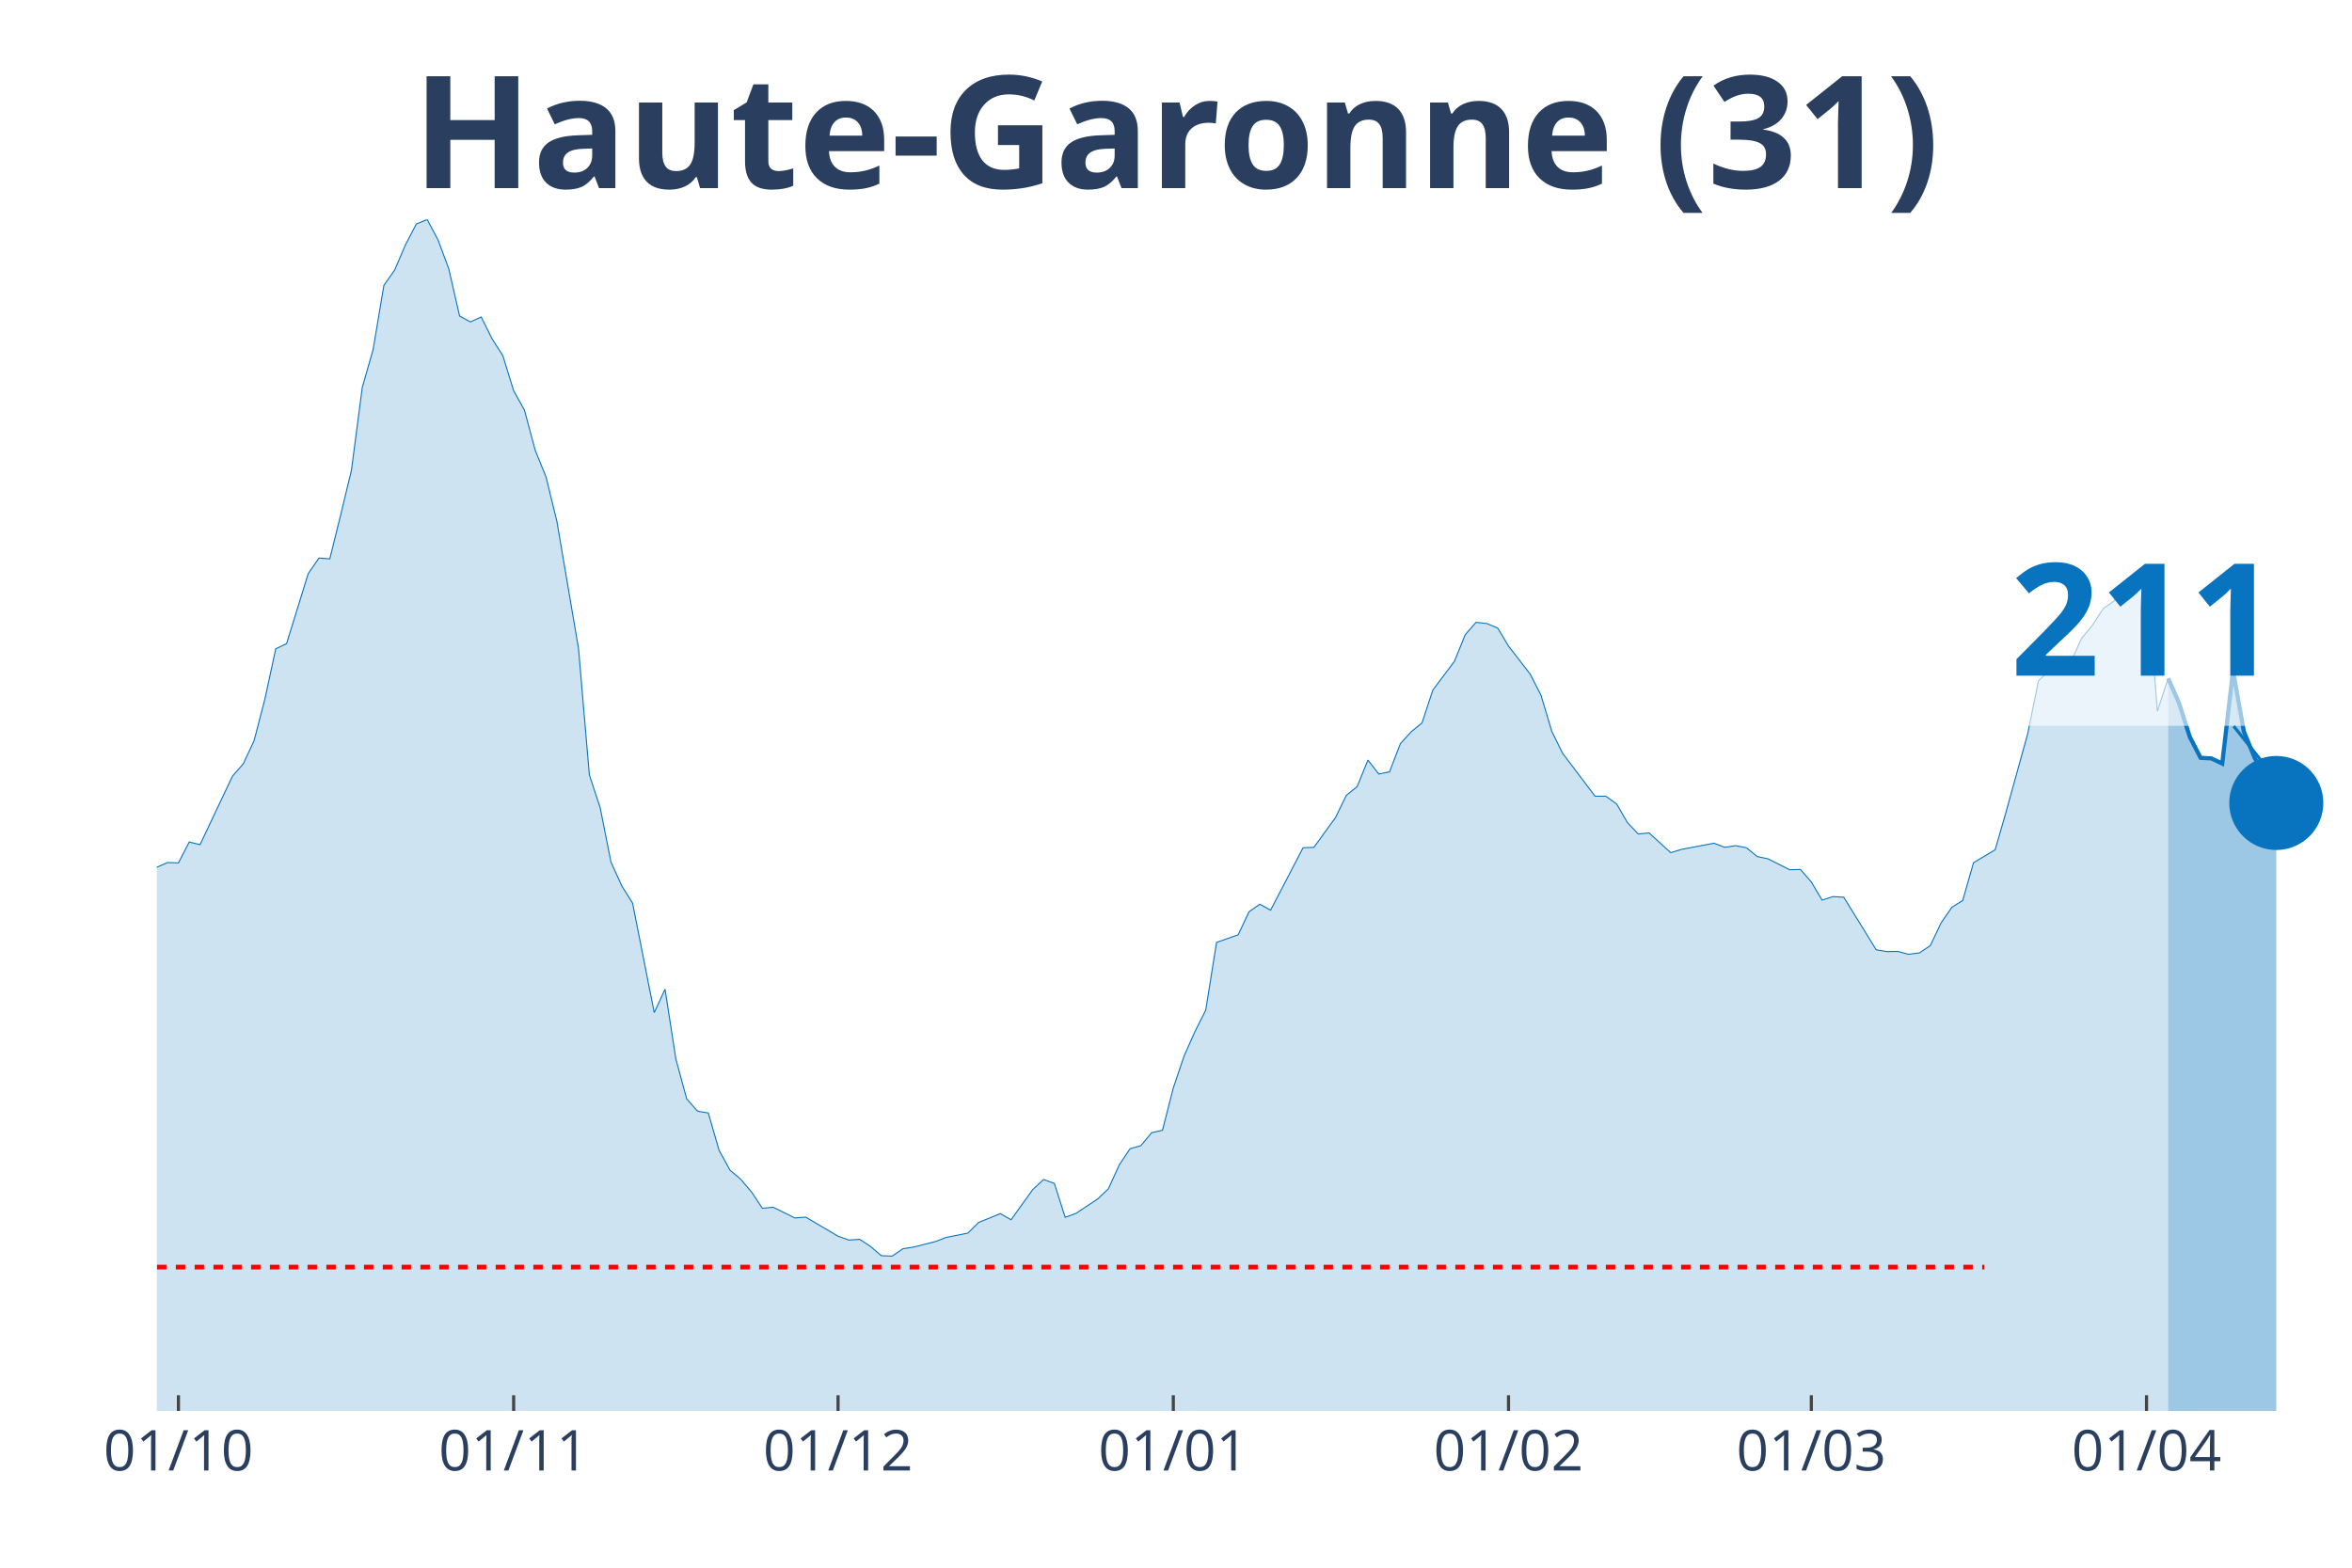
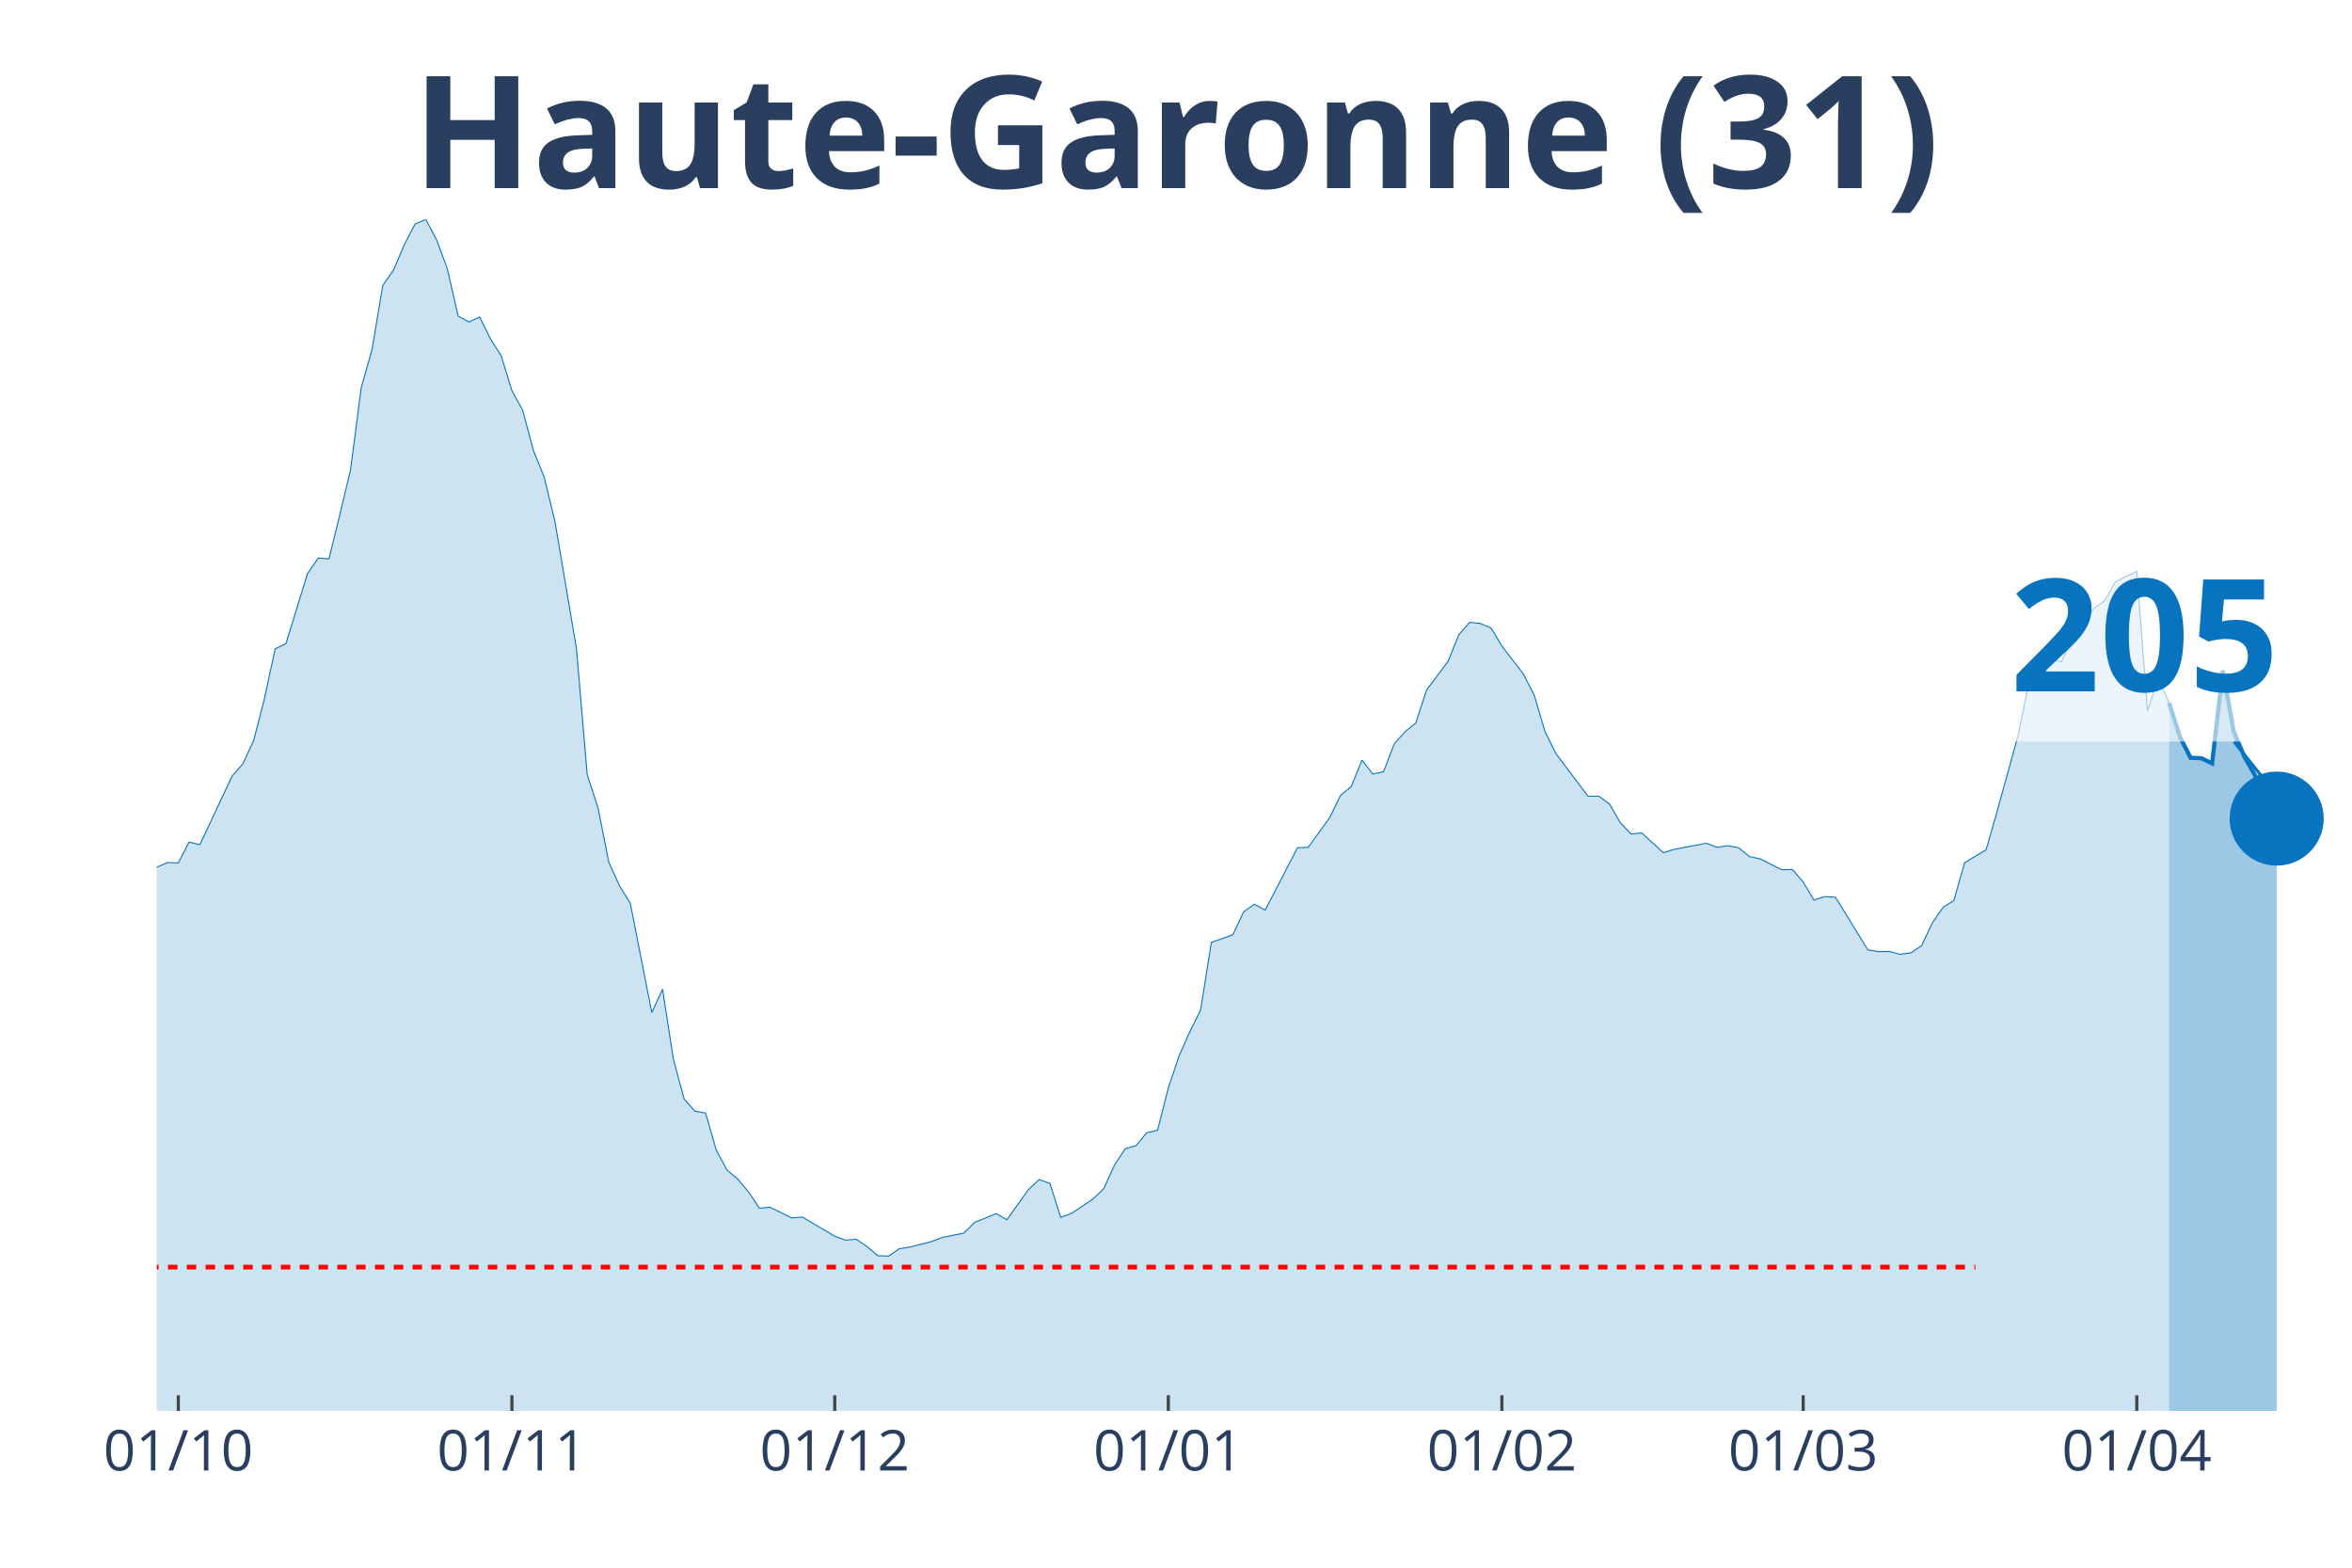
<svg xmlns="http://www.w3.org/2000/svg" class="main-svg" width="1125" height="750" style="" viewBox="0 0 750 500">
  <rect x="0" y="0" width="750" height="500" style="fill: rgb(0, 0, 0); fill-opacity: 0;" />
-   <defs id="defs-cafd87">
+   <defs id="defs-4515d7">
    <g class="clips">
-       <clipPath id="clipcafd87xyplot" class="plotclip">
+       <clipPath id="clip4515d7xyplot" class="plotclip">
        <rect width="700" height="380" />
      </clipPath>
-       <clipPath class="axesclip" id="clipcafd87x">
+       <clipPath class="axesclip" id="clip4515d7x">
        <rect x="50" y="0" width="700" height="500" />
      </clipPath>
-       <clipPath class="axesclip" id="clipcafd87y">
+       <clipPath class="axesclip" id="clip4515d7y">
        <rect x="0" y="70" width="750" height="380" />
      </clipPath>
-       <clipPath class="axesclip" id="clipcafd87xy">
+       <clipPath class="axesclip" id="clip4515d7xy">
        <rect x="50" y="70" width="700" height="380" />
      </clipPath>
    </g>
    <g class="gradients" />
  </defs>
  <g class="bglayer">
    <rect class="bg" x="50" y="70" width="700" height="380" style="fill: rgb(0, 0, 0); fill-opacity: 0; stroke-width: 0;" />
  </g>
  <g class="layer-below">
    <g class="imagelayer" />
    <g class="shapelayer" />
  </g>
  <g class="cartesianlayer">
    <g class="subplot xy">
      <g class="layer-subplot">
        <g class="shapelayer" />
        <g class="imagelayer" />
      </g>
      <g class="gridlayer">
        <g class="x">
-           <path class="xgrid crisp" transform="translate(56.9,0)" d="M0,70v380" style="stroke: rgb(255, 255, 255); stroke-opacity: 1; stroke-width: 1px;" />
-           <path class="xgrid crisp" transform="translate(163.79,0)" d="M0,70v380" style="stroke: rgb(255, 255, 255); stroke-opacity: 1; stroke-width: 1px;" />
-           <path class="xgrid crisp" transform="translate(267.24,0)" d="M0,70v380" style="stroke: rgb(255, 255, 255); stroke-opacity: 1; stroke-width: 1px;" />
-           <path class="xgrid crisp" transform="translate(374.14,0)" d="M0,70v380" style="stroke: rgb(255, 255, 255); stroke-opacity: 1; stroke-width: 1px;" />
-           <path class="xgrid crisp" transform="translate(481.03,0)" d="M0,70v380" style="stroke: rgb(255, 255, 255); stroke-opacity: 1; stroke-width: 1px;" />
-           <path class="xgrid crisp" transform="translate(577.59,0)" d="M0,70v380" style="stroke: rgb(255, 255, 255); stroke-opacity: 1; stroke-width: 1px;" />
-           <path class="xgrid crisp" transform="translate(684.48,0)" d="M0,70v380" style="stroke: rgb(255, 255, 255); stroke-opacity: 1; stroke-width: 1px;" />
+           <path class="xgrid crisp" transform="translate(56.86,0)" d="M0,70v380" style="stroke: rgb(255, 255, 255); stroke-opacity: 1; stroke-width: 1px;" />
+           <path class="xgrid crisp" transform="translate(163.24,0)" d="M0,70v380" style="stroke: rgb(255, 255, 255); stroke-opacity: 1; stroke-width: 1px;" />
+           <path class="xgrid crisp" transform="translate(266.18,0)" d="M0,70v380" style="stroke: rgb(255, 255, 255); stroke-opacity: 1; stroke-width: 1px;" />
+           <path class="xgrid crisp" transform="translate(372.55,0)" d="M0,70v380" style="stroke: rgb(255, 255, 255); stroke-opacity: 1; stroke-width: 1px;" />
+           <path class="xgrid crisp" transform="translate(478.92,0)" d="M0,70v380" style="stroke: rgb(255, 255, 255); stroke-opacity: 1; stroke-width: 1px;" />
+           <path class="xgrid crisp" transform="translate(575,0)" d="M0,70v380" style="stroke: rgb(255, 255, 255); stroke-opacity: 1; stroke-width: 1px;" />
+           <path class="xgrid crisp" transform="translate(681.37,0)" d="M0,70v380" style="stroke: rgb(255, 255, 255); stroke-opacity: 1; stroke-width: 1px;" />
        </g>
        <g class="y" />
      </g>
      <g class="zerolinelayer" />
      <path class="xlines-below" />
      <path class="ylines-below" />
      <g class="overlines-below" />
      <g class="xaxislayer-below" />
      <g class="yaxislayer-below" />
      <g class="overaxes-below" />
-       <g class="plot" transform="translate(50, 70)" clip-path="url('#clipcafd87xyplot')">
+       <g class="plot" transform="translate(50, 70)" clip-path="url('#clip4515d7xyplot')">
        <g class="scatterlayer mlayer">
-           <g class="trace scatter trace9e3575" style="stroke-miterlimit: 2;">
+           <g class="trace scatter tracecc28bb" style="stroke-miterlimit: 2;">
            <g class="fills">
              <g>
-                 <path class="js-fill" d="M641.38,380L-468.97,380L-468.97,375.74L-437.93,378.43L-434.48,378.62L-258.62,376.14L-255.17,374.89L-234.48,369.2L-231.03,369.52L-206.9,362.58L-203.45,359.83L-186.21,351.91L-182.76,352.37L-162.07,344.57L-158.62,340.19L-151.72,335.01L-148.28,333.9L-137.93,329.51L-134.48,327.35L-124.14,323.75L-120.69,323.82L-113.79,321.33L-110.34,320.61L-103.45,311.9L-100,297.49L-96.55,290.94L-93.1,291.34L-89.66,291.07L-86.21,277.45L-75.86,243.6L-72.41,234.36L-68.97,231.29L-65.52,230.83L-58.62,202.21L-55.17,192.39L-48.28,162.73L-44.83,155.72L-41.38,152.38L-37.93,155.65L-34.48,152.51L-31.03,156.9L-27.59,170.72L-24.14,179.62L-20.69,182.37L-17.24,183.62L-10.34,204.24L-6.9,209.61L-3.45,211.77L0,206.6L3.45,205.09L6.9,205.22L10.34,198.55L13.79,199.4L24.14,177.53L27.59,173.6L31.03,166.2L34.48,152.9L37.93,136.93L41.38,135.29L48.28,112.96L51.72,107.98L55.17,108.24L58.62,94.3L62.07,79.96L65.52,53.57L68.97,41.52L72.41,21.02L75.86,16.11L79.31,8.05L82.76,1.44L86.21,0L89.66,6.48L93.1,15.72L96.55,30.78L100,32.68L103.45,31.1L106.9,38.05L110.34,43.42L113.79,54.61L117.24,60.83L120.69,73.67L124.14,82.18L127.59,96.33L134.48,136.86L137.93,177.13L141.38,187.61L144.83,204.96L148.28,212.56L151.72,218.06L158.62,252.96L162.07,245.5L165.52,267.76L168.97,280.47L172.41,284.39L175.86,284.98L179.31,296.9L182.76,303.19L186.21,306.13L189.66,310.19L193.1,315.37L196.55,315.04L203.45,318.45L206.9,318.18L217.24,324.27L220.69,325.52L224.14,325.26L227.59,327.55L231.03,330.49L234.48,330.63L237.93,328.27L241.38,327.74L248.28,325.98L251.72,324.67L258.62,323.29L262.07,319.89L268.97,317.07L272.41,319.03L279.31,309.41L282.76,306.2L286.21,307.44L289.66,318.25L293.1,317L296.55,314.71L300,312.42L303.45,309.15L306.9,301.55L310.34,296.38L313.79,295.4L317.24,291.27L320.69,290.48L324.14,276.99L327.59,266.78L331.03,259.05L334.48,252.18L337.93,230.57L344.83,228.14L348.28,220.81L351.72,218.39L355.17,220.29L365.52,200.38L368.97,200.25L375.86,190.75L379.31,183.68L382.76,180.87L386.21,172.42L389.66,176.87L393.1,176.15L396.55,167.18L400,163.38L403.45,160.57L406.9,150.09L413.79,140.92L417.24,132.41L420.69,128.48L424.14,128.87L427.59,130.31L431.03,136.07L437.93,144.98L441.38,151.72L444.83,163.25L448.28,170.26L458.62,183.94L462.07,183.94L465.52,186.43L468.97,192.39L472.41,195.99L475.86,195.66L482.76,201.95L486.21,200.9L496.55,198.94L500,200.25L503.45,199.72L506.9,200.38L510.34,203.19L513.79,203.92L520.69,207.39L524.14,207.32L527.59,211.31L531.03,217.08L534.48,215.96L537.93,216.16L548.28,232.92L551.72,233.51L555.17,233.45L558.62,234.36L562.07,233.91L565.52,231.61L568.97,224.35L572.41,219.37L575.86,217.21L579.31,205.16L586.21,201.03L589.66,189.05L596.55,164.17L600,147.21L606.9,140.2L610.34,141.12L613.79,133.59L617.24,129.4L620.69,124.09L624.14,121.67L627.59,115.71L631.03,113.88L634.48,112.3L637.93,156.83L641.38,146.36" style="fill: rgb(8, 115, 191); fill-opacity: 0.2; stroke-width: 0;" />
+                 <path class="js-fill" d="M641.67,380L-466.67,380L-466.67,375.74L-435.78,378.43L-432.35,378.62L-257.35,376.14L-253.92,374.89L-233.33,369.2L-229.9,369.52L-205.88,362.58L-202.45,359.83L-185.29,351.91L-181.86,352.37L-161.27,344.57L-157.84,340.19L-150.98,335.01L-147.55,333.9L-137.25,329.51L-133.82,327.35L-123.53,323.75L-120.1,323.82L-113.24,321.33L-109.8,320.61L-102.94,311.9L-99.51,297.49L-96.08,290.94L-92.65,291.34L-89.22,291.07L-85.78,277.45L-75.49,243.6L-72.06,234.36L-68.63,231.29L-65.2,230.83L-58.33,202.21L-54.9,192.39L-48.04,162.73L-44.61,155.72L-41.18,152.38L-37.75,155.65L-34.31,152.51L-30.88,156.9L-27.45,170.72L-24.02,179.62L-20.59,182.37L-17.16,183.62L-10.29,204.24L-6.86,209.61L-3.43,211.77L0,206.6L3.43,205.09L6.86,205.22L10.29,198.55L13.73,199.4L24.02,177.53L27.45,173.6L30.88,166.2L34.31,152.9L37.75,136.93L41.18,135.29L48.04,112.96L51.47,107.98L54.9,108.24L58.33,94.3L61.76,79.96L65.2,53.57L68.63,41.52L72.06,21.02L75.49,16.11L78.92,8.05L82.35,1.44L85.78,0L89.22,6.48L92.65,15.72L96.08,30.78L99.51,32.68L102.94,31.1L106.37,38.05L109.8,43.42L113.24,54.61L116.67,60.83L120.1,73.67L123.53,82.18L126.96,96.33L133.82,136.86L137.25,177.13L140.69,187.61L144.12,204.96L147.55,212.56L150.98,218.06L157.84,252.96L161.27,245.5L164.71,267.76L168.14,280.47L171.57,284.39L175,284.98L178.43,296.9L181.86,303.19L185.29,306.13L188.73,310.19L192.16,315.37L195.59,315.04L202.45,318.45L205.88,318.18L216.18,324.27L219.61,325.52L223.04,325.26L226.47,327.55L229.9,330.49L233.33,330.63L236.76,328.27L240.2,327.74L247.06,325.98L250.49,324.67L257.35,323.29L260.78,319.89L267.65,317.07L271.08,319.03L277.94,309.41L281.37,306.2L284.8,307.44L288.24,318.25L291.67,317L295.1,314.71L298.53,312.42L301.96,309.15L305.39,301.55L308.82,296.38L312.25,295.4L315.69,291.27L319.12,290.48L322.55,276.99L325.98,266.78L329.41,259.05L332.84,252.18L336.27,230.57L343.14,228.14L346.57,220.81L350,218.39L353.43,220.29L363.73,200.38L367.16,200.25L374.02,190.75L377.45,183.68L380.88,180.87L384.31,172.42L387.75,176.87L391.18,176.15L394.61,167.18L398.04,163.38L401.47,160.57L404.9,150.09L411.76,140.92L415.2,132.41L418.63,128.48L422.06,128.87L425.49,130.31L428.92,136.07L435.78,144.98L439.22,151.72L442.65,163.25L446.08,170.26L456.37,183.94L459.8,183.94L463.24,186.43L466.67,192.39L470.1,195.99L473.53,195.66L480.39,201.95L483.82,200.9L494.12,198.94L497.55,200.25L500.98,199.72L504.41,200.38L507.84,203.19L511.27,203.92L518.14,207.39L521.57,207.32L525,211.31L528.43,217.08L531.86,215.96L535.29,216.16L545.59,232.92L549.02,233.51L552.45,233.45L555.88,234.36L559.31,233.91L562.75,231.61L566.18,224.35L569.61,219.37L573.04,217.21L576.47,205.16L583.33,201.03L586.76,189.05L593.63,164.17L597.06,147.21L603.92,140.2L607.35,141.12L610.78,133.59L614.22,129.4L617.65,124.09L621.08,121.67L624.51,115.64L627.94,113.81L631.37,112.24L634.8,156.77L638.24,146.29L641.67,154.15" style="fill: rgb(8, 115, 191); fill-opacity: 0.2; stroke-width: 0;" />
              </g>
            </g>
            <g class="errorbars" />
            <g class="lines">
-               <path class="js-line" d="M-468.97,375.74L-437.93,378.43L-434.48,378.62L-258.62,376.14L-255.17,374.89L-234.48,369.2L-231.03,369.52L-206.9,362.58L-203.45,359.83L-186.21,351.91L-182.76,352.37L-162.07,344.57L-158.62,340.19L-151.72,335.01L-148.28,333.9L-137.93,329.51L-134.48,327.35L-124.14,323.75L-120.69,323.82L-113.79,321.33L-110.34,320.61L-103.45,311.9L-100,297.49L-96.55,290.94L-93.1,291.34L-89.66,291.07L-86.21,277.45L-75.86,243.6L-72.41,234.36L-68.97,231.29L-65.52,230.83L-58.62,202.21L-55.17,192.39L-48.28,162.73L-44.83,155.72L-41.38,152.38L-37.93,155.65L-34.48,152.51L-31.03,156.9L-27.59,170.72L-24.14,179.62L-20.69,182.37L-17.24,183.62L-10.34,204.24L-6.9,209.61L-3.45,211.77L0,206.6L3.45,205.09L6.9,205.22L10.34,198.55L13.79,199.4L24.14,177.53L27.59,173.6L31.03,166.2L34.48,152.9L37.93,136.93L41.38,135.29L48.28,112.96L51.72,107.98L55.17,108.24L58.62,94.3L62.07,79.96L65.52,53.57L68.97,41.52L72.41,21.02L75.86,16.11L79.31,8.05L82.76,1.44L86.21,0L89.66,6.48L93.1,15.72L96.55,30.78L100,32.68L103.45,31.1L106.9,38.05L110.34,43.42L113.79,54.61L117.24,60.83L120.69,73.67L124.14,82.18L127.59,96.33L134.48,136.86L137.93,177.13L141.38,187.61L144.83,204.96L148.28,212.56L151.72,218.06L158.62,252.96L162.07,245.5L165.52,267.76L168.97,280.47L172.41,284.39L175.86,284.98L179.31,296.9L182.76,303.19L186.21,306.13L189.66,310.19L193.1,315.37L196.55,315.04L203.45,318.45L206.9,318.18L217.24,324.27L220.69,325.52L224.14,325.26L227.59,327.55L231.03,330.49L234.48,330.63L237.93,328.27L241.38,327.74L248.28,325.98L251.72,324.67L258.62,323.29L262.07,319.89L268.97,317.07L272.41,319.03L279.31,309.41L282.76,306.2L286.21,307.44L289.66,318.25L293.1,317L296.55,314.71L300,312.42L303.45,309.15L306.9,301.55L310.34,296.38L313.79,295.4L317.24,291.27L320.69,290.48L324.14,276.99L327.59,266.78L331.03,259.05L334.48,252.18L337.93,230.57L344.83,228.14L348.28,220.81L351.72,218.39L355.17,220.29L365.52,200.38L368.97,200.25L375.86,190.75L379.31,183.68L382.76,180.87L386.21,172.42L389.66,176.87L393.1,176.15L396.55,167.18L400,163.38L403.45,160.57L406.9,150.09L413.79,140.92L417.24,132.41L420.69,128.48L424.14,128.87L427.59,130.31L431.03,136.07L437.93,144.98L441.38,151.72L444.83,163.25L448.28,170.26L458.62,183.94L462.07,183.94L465.52,186.43L468.97,192.39L472.41,195.99L475.86,195.66L482.76,201.95L486.21,200.9L496.55,198.94L500,200.25L503.45,199.72L506.9,200.38L510.34,203.19L513.79,203.92L520.69,207.39L524.14,207.32L527.59,211.31L531.03,217.08L534.48,215.96L537.93,216.16L548.28,232.92L551.72,233.51L555.17,233.45L558.62,234.36L562.07,233.91L565.52,231.61L568.97,224.35L572.41,219.37L575.86,217.21L579.31,205.16L586.21,201.03L589.66,189.05L596.55,164.17L600,147.21L606.9,140.2L610.34,141.12L613.79,133.59L617.24,129.4L620.69,124.09L624.14,121.67L627.59,115.71L631.03,113.88L634.48,112.3L637.93,156.83L641.38,146.36" style="vector-effect: non-scaling-stroke; fill: none; stroke: rgb(8, 115, 191); stroke-opacity: 1; stroke-width: 0.5px; opacity: 1;" />
+               <path class="js-line" d="M-466.67,375.74L-435.78,378.43L-432.35,378.62L-257.35,376.14L-253.92,374.89L-233.33,369.2L-229.9,369.52L-205.88,362.58L-202.45,359.83L-185.29,351.91L-181.86,352.37L-161.27,344.57L-157.84,340.19L-150.98,335.01L-147.55,333.9L-137.25,329.51L-133.82,327.35L-123.53,323.75L-120.1,323.82L-113.24,321.33L-109.8,320.61L-102.94,311.9L-99.51,297.49L-96.08,290.94L-92.65,291.34L-89.22,291.07L-85.78,277.45L-75.49,243.6L-72.06,234.36L-68.63,231.29L-65.2,230.83L-58.33,202.21L-54.9,192.39L-48.04,162.73L-44.61,155.72L-41.18,152.38L-37.75,155.65L-34.31,152.51L-30.88,156.9L-27.45,170.72L-24.02,179.62L-20.59,182.37L-17.16,183.62L-10.29,204.24L-6.86,209.61L-3.43,211.77L0,206.6L3.43,205.09L6.86,205.22L10.29,198.55L13.73,199.4L24.02,177.53L27.45,173.6L30.88,166.2L34.31,152.9L37.75,136.93L41.18,135.29L48.04,112.96L51.47,107.98L54.9,108.24L58.33,94.3L61.76,79.96L65.2,53.57L68.63,41.52L72.06,21.02L75.49,16.11L78.92,8.05L82.35,1.44L85.78,0L89.22,6.48L92.65,15.72L96.08,30.78L99.51,32.68L102.94,31.1L106.37,38.05L109.8,43.42L113.24,54.61L116.67,60.83L120.1,73.67L123.53,82.18L126.96,96.33L133.82,136.86L137.25,177.13L140.69,187.61L144.12,204.96L147.55,212.56L150.98,218.06L157.84,252.96L161.27,245.5L164.71,267.76L168.14,280.47L171.57,284.39L175,284.98L178.43,296.9L181.86,303.19L185.29,306.13L188.73,310.19L192.16,315.37L195.59,315.04L202.45,318.45L205.88,318.18L216.18,324.27L219.61,325.52L223.04,325.26L226.47,327.55L229.9,330.49L233.33,330.63L236.76,328.27L240.2,327.74L247.06,325.98L250.49,324.67L257.35,323.29L260.78,319.89L267.65,317.07L271.08,319.03L277.94,309.41L281.37,306.2L284.8,307.44L288.24,318.25L291.67,317L295.1,314.71L298.53,312.42L301.96,309.15L305.39,301.55L308.82,296.38L312.25,295.4L315.69,291.27L319.12,290.48L322.55,276.99L325.98,266.78L329.41,259.05L332.84,252.18L336.27,230.57L343.14,228.14L346.57,220.81L350,218.39L353.43,220.29L363.73,200.38L367.16,200.25L374.02,190.75L377.45,183.68L380.88,180.87L384.31,172.42L387.75,176.87L391.18,176.15L394.61,167.18L398.04,163.38L401.47,160.57L404.9,150.09L411.76,140.92L415.2,132.41L418.63,128.48L422.06,128.87L425.49,130.31L428.92,136.07L435.78,144.98L439.22,151.72L442.65,163.25L446.08,170.26L456.37,183.94L459.8,183.94L463.24,186.43L466.67,192.39L470.1,195.99L473.53,195.66L480.39,201.95L483.82,200.9L494.12,198.94L497.55,200.25L500.98,199.72L504.41,200.38L507.84,203.19L511.27,203.92L518.14,207.39L521.57,207.32L525,211.31L528.43,217.08L531.86,215.96L535.29,216.16L545.59,232.92L549.02,233.51L552.45,233.45L555.88,234.36L559.31,233.91L562.75,231.61L566.18,224.35L569.61,219.37L573.04,217.21L576.47,205.16L583.33,201.03L586.76,189.05L593.63,164.17L597.06,147.21L603.92,140.2L607.35,141.12L610.78,133.59L614.22,129.4L617.65,124.09L621.08,121.67L624.51,115.64L627.94,113.81L631.37,112.24L634.8,156.77L638.24,146.29L641.67,154.15" style="vector-effect: non-scaling-stroke; fill: none; stroke: rgb(8, 115, 191); stroke-opacity: 1; stroke-width: 0.5px; opacity: 1;" />
            </g>
            <g class="points" />
            <g class="text" />
          </g>
-           <g class="trace scatter trace564513" style="stroke-miterlimit: 2;">
+           <g class="trace scatter tracefa5a39" style="stroke-miterlimit: 2;">
            <g class="fills">
              <g>
-                 <path class="js-fill" d="M675.86,380L641.38,380L641.38,146.36L644.83,154.21L648.28,165.02L651.72,171.7L655.17,171.89L658.62,173.53L662.07,143.93L665.52,163.32L668.97,171.7L672.41,177.66L675.86,186.1" style="fill: rgb(8, 115, 191); fill-opacity: 0.4; stroke-width: 0;" />
+                 <path class="js-fill" d="M675.98,380L641.67,380L641.67,154.15L645.1,164.95L648.53,171.7L651.96,171.83L655.39,173.47L658.82,143.87L662.25,163.18L665.69,171.37L669.12,177.33L672.55,185.58L675.98,191.08" style="fill: rgb(8, 115, 191); fill-opacity: 0.4; stroke-width: 0;" />
              </g>
            </g>
            <g class="errorbars" />
            <g class="lines">
-               <path class="js-line" d="M641.38,146.36L644.83,154.21L648.28,165.02L651.72,171.7L655.17,171.89L658.62,173.53L662.07,143.93L665.52,163.32L668.97,171.7L672.41,177.66L675.86,186.1" style="vector-effect: non-scaling-stroke; fill: none; stroke: rgb(8, 115, 191); stroke-opacity: 1; stroke-width: 2px; opacity: 1;" />
+               <path class="js-line" d="M641.67,154.15L645.1,164.95L648.53,171.7L651.96,171.83L655.39,173.47L658.82,143.87L662.25,163.18L665.69,171.37L669.12,177.33L672.55,185.58L675.98,191.08" style="vector-effect: non-scaling-stroke; fill: none; stroke: rgb(8, 115, 191); stroke-opacity: 1; stroke-width: 2px; opacity: 1;" />
            </g>
            <g class="points" />
            <g class="text" />
          </g>
-           <g class="trace scatter trace63cd4f" style="stroke-miterlimit: 2; opacity: 1;">
+           <g class="trace scatter trace16677c" style="stroke-miterlimit: 2; opacity: 1;">
            <g class="fills" />
            <g class="errorbars" />
            <g class="lines" />
            <g class="points">
-               <path class="point" transform="translate(675.86,186.1)" d="M15,0A15,15 0 1,1 0,-15A15,15 0 0,1 15,0Z" style="opacity: 1; stroke-width: 0px; fill: rgb(8, 115, 191); fill-opacity: 1;" />
+               <path class="point" transform="translate(675.98,191.08)" d="M15,0A15,15 0 1,1 0,-15A15,15 0 0,1 15,0Z" style="opacity: 1; stroke-width: 0px; fill: rgb(8, 115, 191); fill-opacity: 1;" />
            </g>
            <g class="text" />
          </g>
        </g>
      </g>
      <g class="overplot" />
      <path class="xlines-above crisp" style="fill: none; stroke-width: 1px; stroke: rgb(0, 0, 0); stroke-opacity: 0;" d="" />
      <path class="ylines-above crisp" style="fill: none;" d="M0,0" />
      <g class="overlines-above" />
      <g class="xaxislayer-above">
-         <path class="xtick ticks crisp" d="M0,450v-5" transform="translate(56.9,0)" style="stroke: rgb(68, 68, 68); stroke-opacity: 1; stroke-width: 1px;" />
-         <path class="xtick ticks crisp" d="M0,450v-5" transform="translate(163.79,0)" style="stroke: rgb(68, 68, 68); stroke-opacity: 1; stroke-width: 1px;" />
-         <path class="xtick ticks crisp" d="M0,450v-5" transform="translate(267.24,0)" style="stroke: rgb(68, 68, 68); stroke-opacity: 1; stroke-width: 1px;" />
-         <path class="xtick ticks crisp" d="M0,450v-5" transform="translate(374.14,0)" style="stroke: rgb(68, 68, 68); stroke-opacity: 1; stroke-width: 1px;" />
-         <path class="xtick ticks crisp" d="M0,450v-5" transform="translate(481.03,0)" style="stroke: rgb(68, 68, 68); stroke-opacity: 1; stroke-width: 1px;" />
-         <path class="xtick ticks crisp" d="M0,450v-5" transform="translate(577.59,0)" style="stroke: rgb(68, 68, 68); stroke-opacity: 1; stroke-width: 1px;" />
-         <path class="xtick ticks crisp" d="M0,450v-5" transform="translate(684.48,0)" style="stroke: rgb(68, 68, 68); stroke-opacity: 1; stroke-width: 1px;" />
+         <path class="xtick ticks crisp" d="M0,450v-5" transform="translate(56.86,0)" style="stroke: rgb(68, 68, 68); stroke-opacity: 1; stroke-width: 1px;" />
+         <path class="xtick ticks crisp" d="M0,450v-5" transform="translate(163.24,0)" style="stroke: rgb(68, 68, 68); stroke-opacity: 1; stroke-width: 1px;" />
+         <path class="xtick ticks crisp" d="M0,450v-5" transform="translate(266.18,0)" style="stroke: rgb(68, 68, 68); stroke-opacity: 1; stroke-width: 1px;" />
+         <path class="xtick ticks crisp" d="M0,450v-5" transform="translate(372.55,0)" style="stroke: rgb(68, 68, 68); stroke-opacity: 1; stroke-width: 1px;" />
+         <path class="xtick ticks crisp" d="M0,450v-5" transform="translate(478.92,0)" style="stroke: rgb(68, 68, 68); stroke-opacity: 1; stroke-width: 1px;" />
+         <path class="xtick ticks crisp" d="M0,450v-5" transform="translate(575,0)" style="stroke: rgb(68, 68, 68); stroke-opacity: 1; stroke-width: 1px;" />
+         <path class="xtick ticks crisp" d="M0,450v-5" transform="translate(681.37,0)" style="stroke: rgb(68, 68, 68); stroke-opacity: 1; stroke-width: 1px;" />
        <g class="xtick">
-           <text text-anchor="middle" x="0" y="469" transform="translate(56.9,0)" style="font-family: 'Open Sans', verdana, arial, sans-serif; font-size: 18px; fill: rgb(42, 63, 95); fill-opacity: 1; white-space: pre;">01/10</text>
+           <text text-anchor="middle" x="0" y="469" transform="translate(56.86,0)" style="font-family: 'Open Sans', verdana, arial, sans-serif; font-size: 18px; fill: rgb(42, 63, 95); fill-opacity: 1; white-space: pre;">01/10</text>
        </g>
        <g class="xtick">
-           <text text-anchor="middle" x="0" y="469" transform="translate(163.79,0)" style="font-family: 'Open Sans', verdana, arial, sans-serif; font-size: 18px; fill: rgb(42, 63, 95); fill-opacity: 1; white-space: pre;">01/11</text>
+           <text text-anchor="middle" x="0" y="469" transform="translate(163.24,0)" style="font-family: 'Open Sans', verdana, arial, sans-serif; font-size: 18px; fill: rgb(42, 63, 95); fill-opacity: 1; white-space: pre;">01/11</text>
        </g>
        <g class="xtick">
-           <text text-anchor="middle" x="0" y="469" transform="translate(267.24,0)" style="font-family: 'Open Sans', verdana, arial, sans-serif; font-size: 18px; fill: rgb(42, 63, 95); fill-opacity: 1; white-space: pre;">01/12</text>
+           <text text-anchor="middle" x="0" y="469" transform="translate(266.18,0)" style="font-family: 'Open Sans', verdana, arial, sans-serif; font-size: 18px; fill: rgb(42, 63, 95); fill-opacity: 1; white-space: pre;">01/12</text>
        </g>
        <g class="xtick">
-           <text text-anchor="middle" x="0" y="469" transform="translate(374.14,0)" style="font-family: 'Open Sans', verdana, arial, sans-serif; font-size: 18px; fill: rgb(42, 63, 95); fill-opacity: 1; white-space: pre;">01/01</text>
+           <text text-anchor="middle" x="0" y="469" transform="translate(372.55,0)" style="font-family: 'Open Sans', verdana, arial, sans-serif; font-size: 18px; fill: rgb(42, 63, 95); fill-opacity: 1; white-space: pre;">01/01</text>
        </g>
        <g class="xtick">
-           <text text-anchor="middle" x="0" y="469" transform="translate(481.03,0)" style="font-family: 'Open Sans', verdana, arial, sans-serif; font-size: 18px; fill: rgb(42, 63, 95); fill-opacity: 1; white-space: pre;">01/02</text>
+           <text text-anchor="middle" x="0" y="469" transform="translate(478.92,0)" style="font-family: 'Open Sans', verdana, arial, sans-serif; font-size: 18px; fill: rgb(42, 63, 95); fill-opacity: 1; white-space: pre;">01/02</text>
        </g>
        <g class="xtick">
-           <text text-anchor="middle" x="0" y="469" transform="translate(577.59,0)" style="font-family: 'Open Sans', verdana, arial, sans-serif; font-size: 18px; fill: rgb(42, 63, 95); fill-opacity: 1; white-space: pre;">01/03</text>
+           <text text-anchor="middle" x="0" y="469" transform="translate(575,0)" style="font-family: 'Open Sans', verdana, arial, sans-serif; font-size: 18px; fill: rgb(42, 63, 95); fill-opacity: 1; white-space: pre;">01/03</text>
        </g>
        <g class="xtick">
-           <text text-anchor="middle" x="0" y="469" transform="translate(684.48,0)" style="font-family: 'Open Sans', verdana, arial, sans-serif; font-size: 18px; fill: rgb(42, 63, 95); fill-opacity: 1; white-space: pre;">01/04</text>
+           <text text-anchor="middle" x="0" y="469" transform="translate(681.37,0)" style="font-family: 'Open Sans', verdana, arial, sans-serif; font-size: 18px; fill: rgb(42, 63, 95); fill-opacity: 1; white-space: pre;">01/04</text>
        </g>
      </g>
      <g class="yaxislayer-above" />
      <g class="overaxes-above" />
    </g>
  </g>
  <g class="polarlayer" />
  <g class="ternarylayer" />
  <g class="geolayer" />
  <g class="funnelarealayer" />
  <g class="pielayer" />
  <g class="treemaplayer" />
  <g class="sunburstlayer" />
  <g class="glimages" />
-   <defs id="topdefs-cafd87">
+   <defs id="topdefs-4515d7">
    <g class="clips" />
  </defs>
  <g class="layer-above">
    <g class="imagelayer" />
    <g class="shapelayer">
-       <path data-index="0" fill-rule="evenodd" d="M-1887.93,404.13L632.76,404.13" clip-path="url('#clipcafd87xy')" style="opacity: 1; stroke: rgb(255, 0, 0); stroke-opacity: 1; fill: rgb(0, 0, 0); fill-opacity: 0; stroke-dasharray: 3px, 3px; stroke-width: 1.5px;" />
+       <path data-index="0" fill-rule="evenodd" d="M-1878.43,404.13L629.9,404.13" clip-path="url('#clip4515d7xy')" style="opacity: 1; stroke: rgb(255, 0, 0); stroke-opacity: 1; fill: rgb(0, 0, 0); fill-opacity: 0; stroke-dasharray: 3px, 3px; stroke-width: 1.5px;" />
    </g>
  </g>
  <g class="infolayer">
    <g class="g-gtitle">
      <text class="gtitle" x="375" y="25" text-anchor="middle" dy="0.7em" style="font-family: 'Open Sans', verdana, arial, sans-serif; font-size: 50px; fill: rgb(42, 63, 95); opacity: 1; font-weight: normal; white-space: pre;">
        <tspan style="font-weight:bold">Haute-Garonne (31)</tspan>
      </text>
    </g>
    <g class="g-xtitle" />
    <g class="annotation" data-index="0" style="opacity: 1;">
-       <g class="annotation-text-g" transform="rotate(0,683.86,196.1)">
-         <g class="cursor-pointer" transform="translate(626, 160)">
+       <g class="annotation-text-g" transform="rotate(0,683.98,201.08)">
+         <g class="cursor-pointer" transform="translate(626, 165)">
          <rect class="bg" x="0.5" y="0.5" width="115" height="71" style="stroke-width: 1px; stroke: rgb(0, 0, 0); stroke-opacity: 0; fill: rgb(255, 255, 255); fill-opacity: 0.6;" />
          <text class="annotation-text" text-anchor="middle" x="57.812" y="55.5" style="font-family: 'Open Sans', verdana, arial, sans-serif; font-size: 50px; fill: rgb(8, 115, 191); fill-opacity: 1; white-space: pre;">
-             <tspan style="font-weight:bold">211 </tspan>
+             <tspan style="font-weight:bold">205 </tspan>
          </text>
        </g>
      </g>
      <g class="annotation-arrow-g" style="opacity: 1;">
-         <path d="M712.26,231.6L723.86,246.1" style="stroke-width: 1px; stroke: rgb(8, 115, 191); stroke-opacity: 1; stroke-dasharray: 0px, 0px, 18.569px, 18.569px;" />
+         <path d="M712.38,236.58L723.98,251.08" style="stroke-width: 1px; stroke: rgb(8, 115, 191); stroke-opacity: 1; stroke-dasharray: 0px, 0px, 18.569px, 18.569px;" />
      </g>
    </g>
  </g>
</svg>
